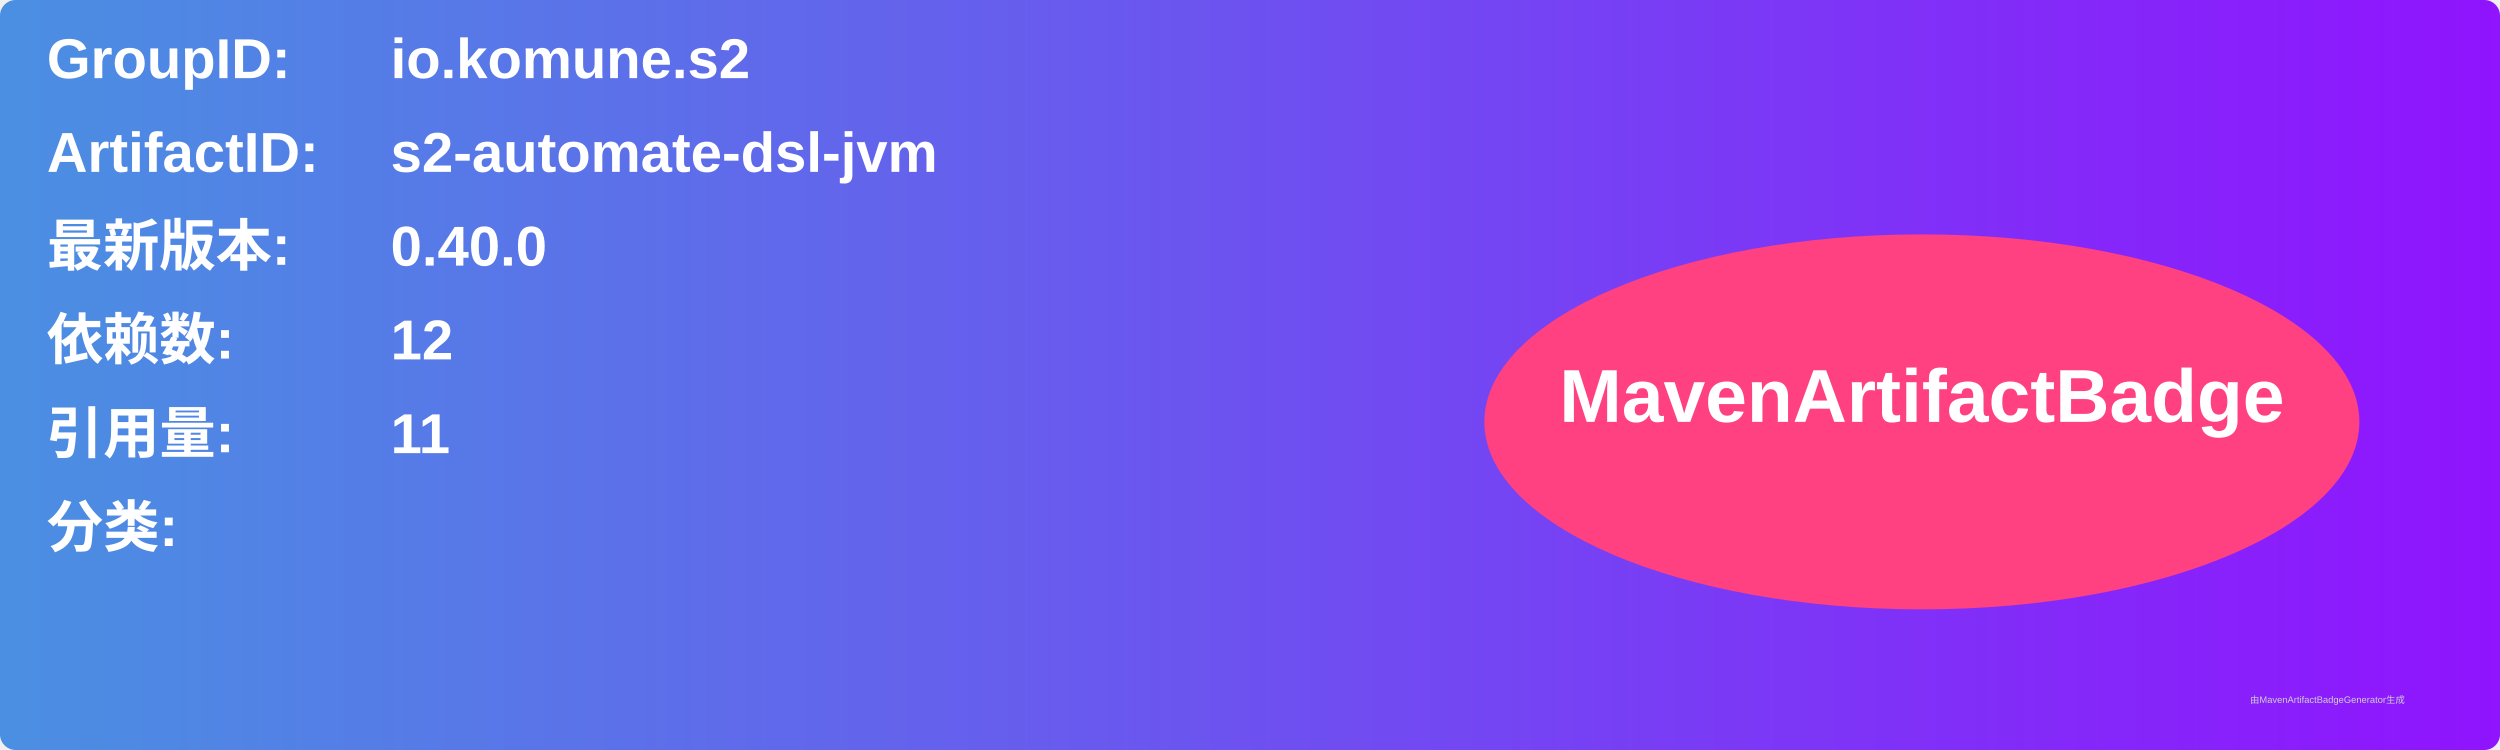
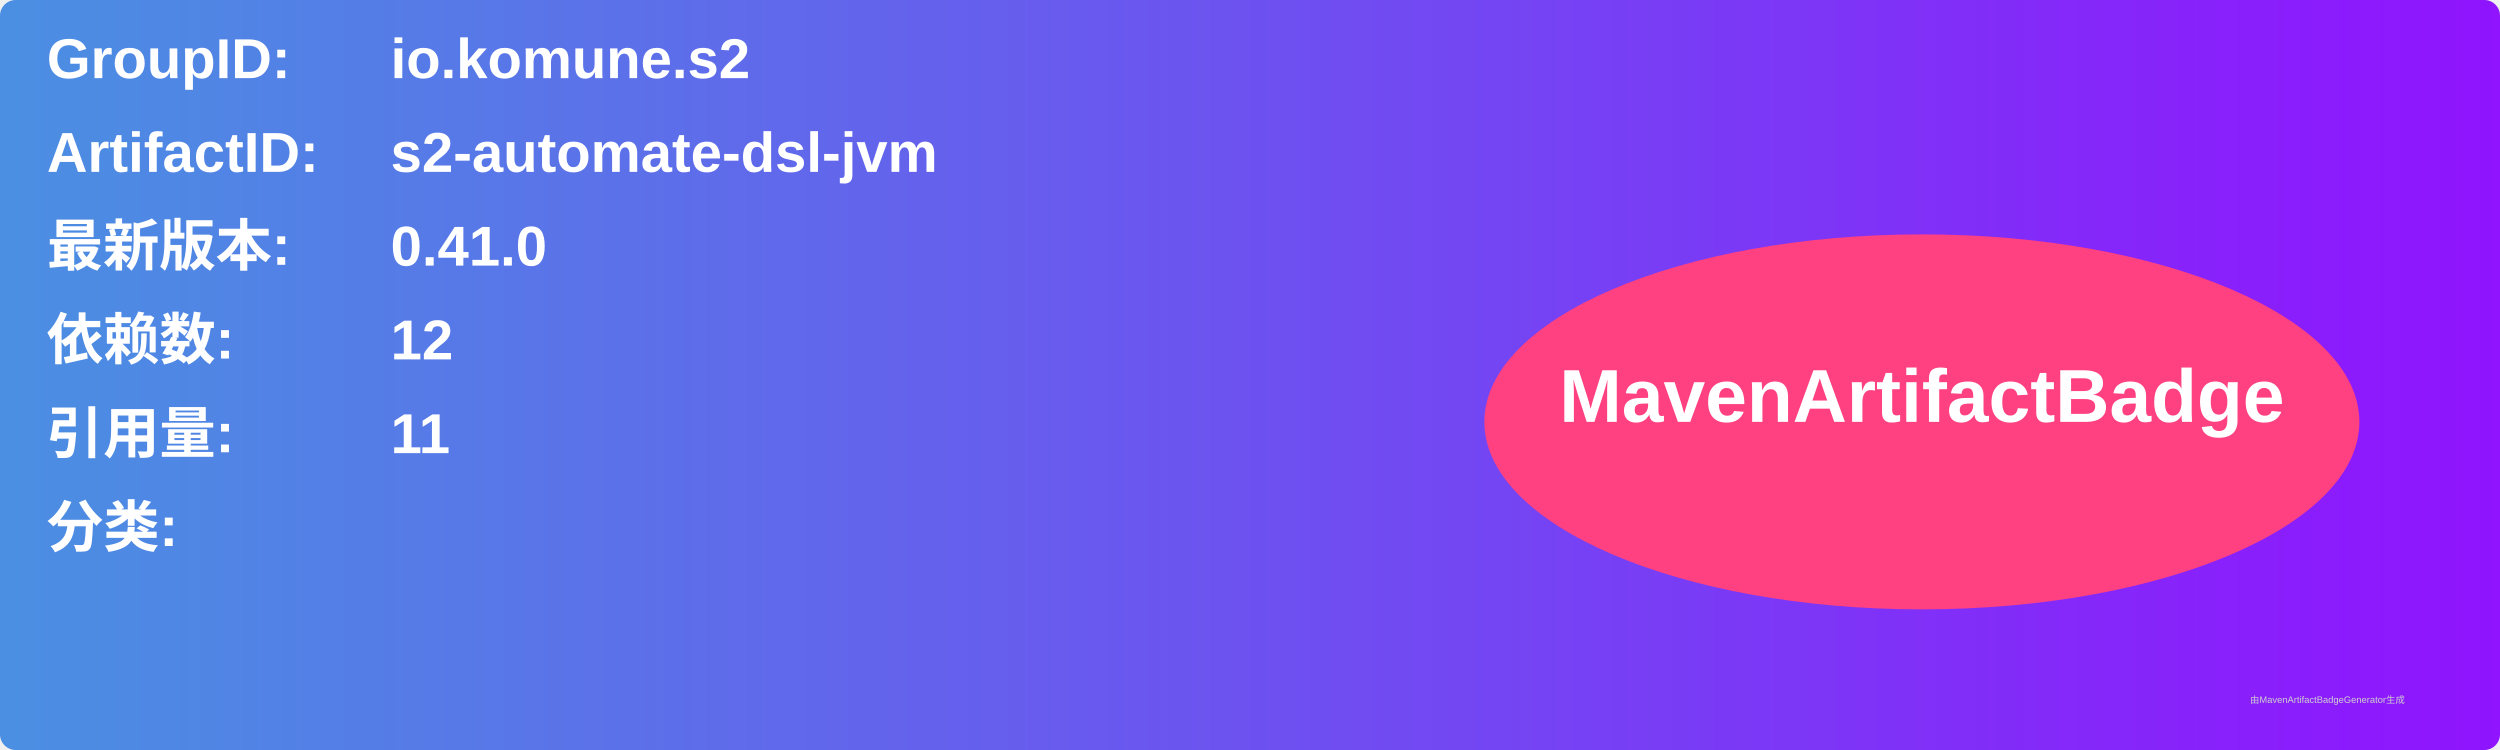
<svg xmlns="http://www.w3.org/2000/svg" width="800" height="240" viewBox="0 0 800 240">
  <linearGradient id="grad" x1="0%" y1="0%" x2="100%" y2="0%">
    <stop offset="0%" stop-color="#4a90e2" />
    <stop offset="100%" stop-color="#9013fe" />
  </linearGradient>
  <rect width="100%" height="100%" rx="5" ry="5" fill="url(#grad)" />
  <g transform="translate(15, 15)">
    <text x="0" y="10" font-family="Arial" font-size="18" fill="white" font-weight="bold" width="260">GroupID:</text>
    <text x="110" y="10" font-family="Arial" font-size="18" fill="white" font-weight="bold" width="460">io.komune.s2</text>
    <text x="0" y="40" font-family="Arial" font-size="18" fill="white" font-weight="bold" width="260">ArtifactID:</text>
    <text x="110" y="40" font-family="Arial" font-size="18" fill="white" font-weight="bold" width="460">s2-automate-dsl-jvm</text>
    <text x="0" y="70" font-family="Arial" font-size="18" fill="white" font-weight="bold">最新版本:</text>
    <text x="110" y="70" font-family="Arial" font-size="18" fill="white" font-weight="bold">
-       <tspan font-weight="bold">0.40.0</tspan>
+       <tspan font-weight="bold">0.41.0</tspan>
    </text>
    <text x="0" y="100" font-family="Arial" font-size="18" fill="white" font-weight="bold">依赖数: </text>
    <text x="110" y="100" font-family="Arial" font-size="18" fill="white">
      <tspan font-weight="bold">12</tspan>
    </text>
    <text x="0" y="130" font-family="Arial" font-size="18" fill="white" font-weight="bold">引用量: </text>
    <text x="110" y="130" font-family="Arial" font-size="18" fill="white">
      <tspan font-weight="bold">11</tspan>
    </text>
    <text x="0" y="160" font-family="Arial" font-size="18" fill="white" font-weight="bold">分类:</text>
    <text x="10" y="190" font-family="Arial" font-size="10" fill="white">
      <tspan font-weight="bold" />
    </text>
    <ellipse cx="600" cy="120" rx="140" ry="60" fill="#ff4081" />
    <text x="600" y="120" text-anchor="middle" font-family="Arial" font-size="24" fill="white" font-weight="bold">MavenArtifactBadge</text>
  </g>
  <text x="720" y="225" font-family="Arial" font-size="3" fill="#d0d0d0">由MavenArtifactBadgeGenerator生成</text>
</svg>
